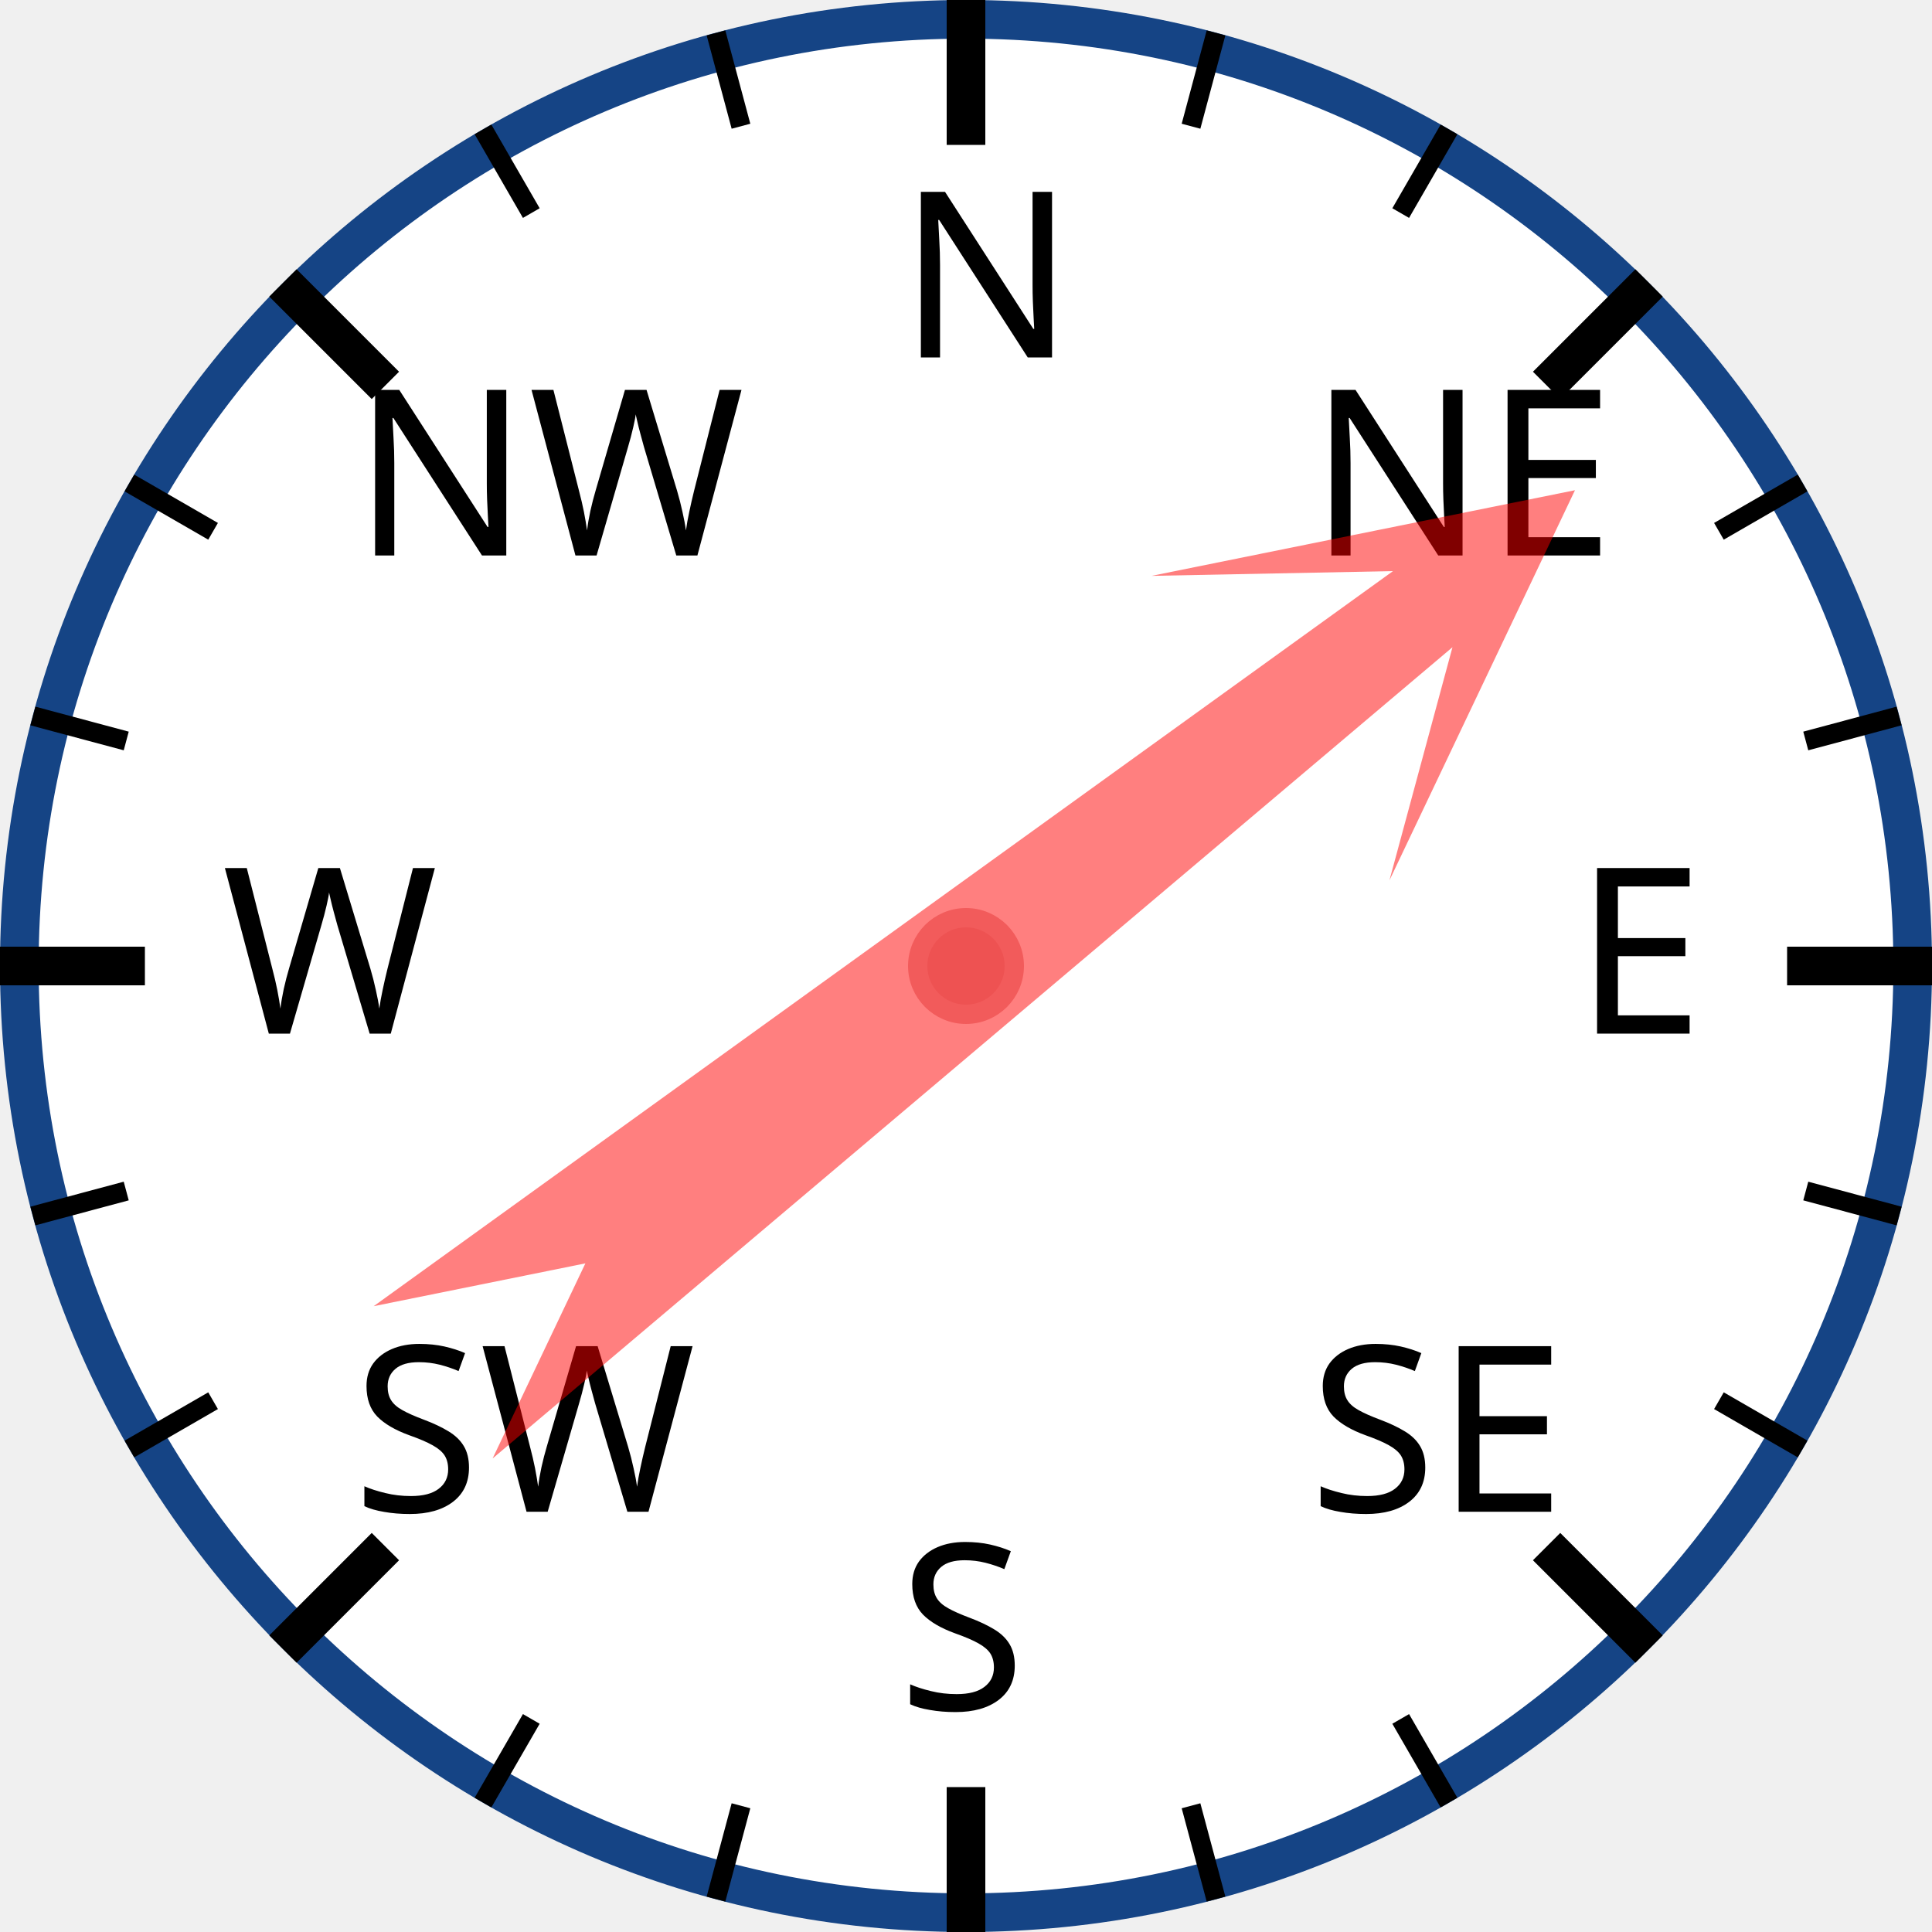
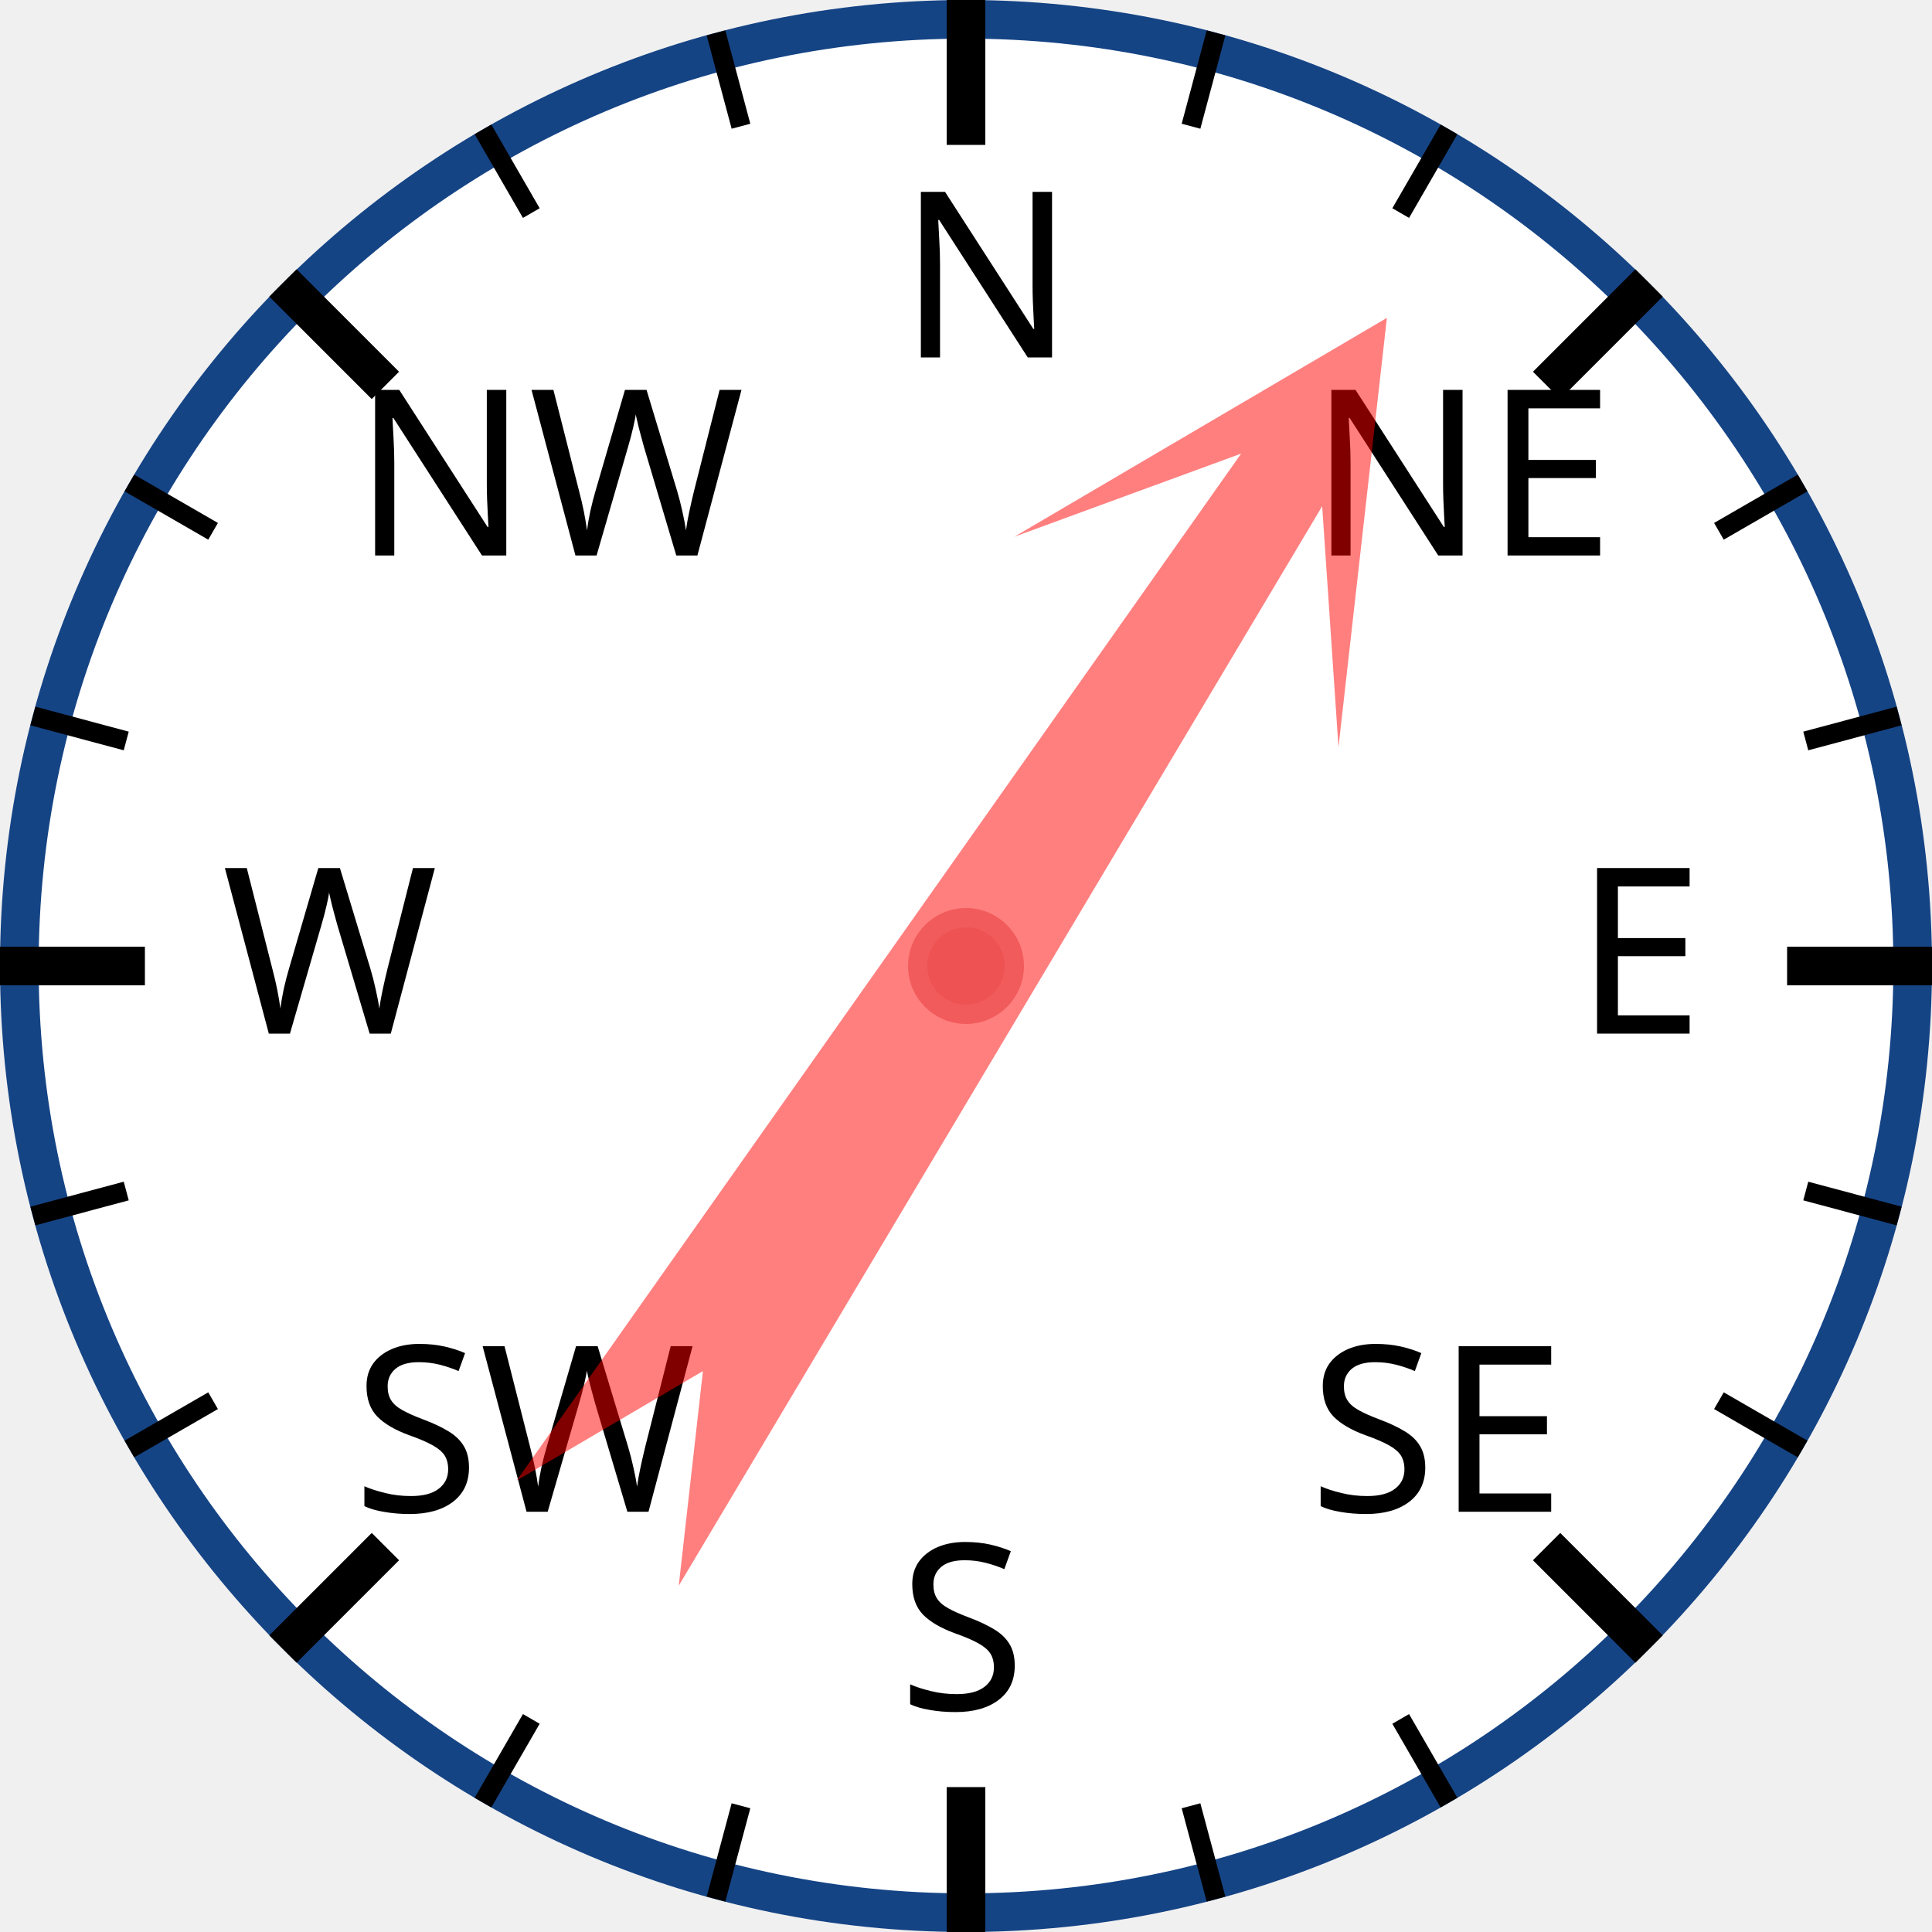
<svg xmlns="http://www.w3.org/2000/svg" width="120px" height="120px" viewBox="0 0 200 200">
  <circle cx="100" cy="100" r="98" style="fill: white; stroke: #154485; stroke-width: 4;" />
  <text x="93.0" y="37.0" style="font-family: sans-serif; font-size: 18pt;">N</text>
  <line x1="100.0" y1="0.0" x2="100.0" y2="15.0" style="stroke: black; stroke-width: 4;" />
  <line x1="74.118" y1="3.407" x2="76.706" y2="13.067" style="stroke: black; stroke-width: 2;" />
  <line x1="50" y1="13.397" x2="55" y2="22.058" style="stroke: black; stroke-width: 2;" />
  <text x="36.503" y="57.503" style="font-family: sans-serif; font-size: 18pt;">NW</text>
  <line x1="29.289" y1="29.289" x2="39.896" y2="39.896" style="stroke: black; stroke-width: 4;" />
  <line x1="13.397" y1="50" x2="22.058" y2="55" style="stroke: black; stroke-width: 2;" />
  <line x1="3.407" y1="74.118" x2="13.067" y2="76.706" style="stroke: black; stroke-width: 2;" />
  <text x="23.0" y="107.0" style="font-family: sans-serif; font-size: 18pt;">W</text>
  <line x1="0.0" y1="100.0" x2="15.0" y2="100.0" style="stroke: black; stroke-width: 4;" />
  <line x1="3.407" y1="125.882" x2="13.067" y2="123.294" style="stroke: black; stroke-width: 2;" />
  <line x1="13.397" y1="150" x2="22.058" y2="145" style="stroke: black; stroke-width: 2;" />
  <text x="36.503" y="156.497" style="font-family: sans-serif; font-size: 18pt;">SW</text>
  <line x1="29.289" y1="170.711" x2="39.896" y2="160.104" style="stroke: black; stroke-width: 4;" />
  <line x1="50" y1="186.603" x2="55" y2="177.942" style="stroke: black; stroke-width: 2;" />
  <line x1="74.118" y1="196.593" x2="76.706" y2="186.933" style="stroke: black; stroke-width: 2;" />
  <text x="93" y="177.0" style="font-family: sans-serif; font-size: 18pt;">S</text>
  <line x1="100" y1="200.0" x2="100" y2="185.0" style="stroke: black; stroke-width: 4;" />
  <line x1="125.882" y1="196.593" x2="123.294" y2="186.933" style="stroke: black; stroke-width: 2;" />
  <line x1="150.0" y1="186.603" x2="145.0" y2="177.942" style="stroke: black; stroke-width: 2;" />
  <text x="135.497" y="156.497" style="font-family: sans-serif; font-size: 18pt;">SE</text>
  <line x1="170.711" y1="170.711" x2="160.104" y2="160.104" style="stroke: black; stroke-width: 4;" />
  <line x1="186.603" y1="150" x2="177.942" y2="145" style="stroke: black; stroke-width: 2;" />
  <line x1="196.593" y1="125.882" x2="186.933" y2="123.294" style="stroke: black; stroke-width: 2;" />
  <text x="163.0" y="107" style="font-family: sans-serif; font-size: 18pt;">E</text>
  <line x1="200.0" y1="100" x2="185.0" y2="100" style="stroke: black; stroke-width: 4;" />
  <line x1="196.593" y1="74.118" x2="186.933" y2="76.706" style="stroke: black; stroke-width: 2;" />
  <line x1="186.603" y1="50" x2="177.942" y2="55" style="stroke: black; stroke-width: 2;" />
  <text x="135.497" y="57.503" style="font-family: sans-serif; font-size: 18pt;">NE</text>
  <line x1="170.711" y1="29.289" x2="160.104" y2="39.896" style="stroke: black; stroke-width: 4;" />
  <line x1="150" y1="13.397" x2="145" y2="22.058" style="stroke: black; stroke-width: 2;" />
  <line x1="125.882" y1="3.407" x2="123.294" y2="13.067" style="stroke: black; stroke-width: 2;" />
-   <polygon points="100 20 120 60 105 40 110 170 100 150 90 170 95 40 80 60" style="fill: red; fill-opacity: 0.5;" transform="rotate(52,100,100)" />
+   <polygon points="100 20 120 60 105 40 110 170 100 150 90 170 95 40 80 60" style="fill: red; fill-opacity: 0.5;" transform="rotate(33,100,100)" />
  <circle cx="100" cy="100" r="5" style="fill: #EE5252; stroke: #F25B5B; stroke-width: 2;" />
</svg>
